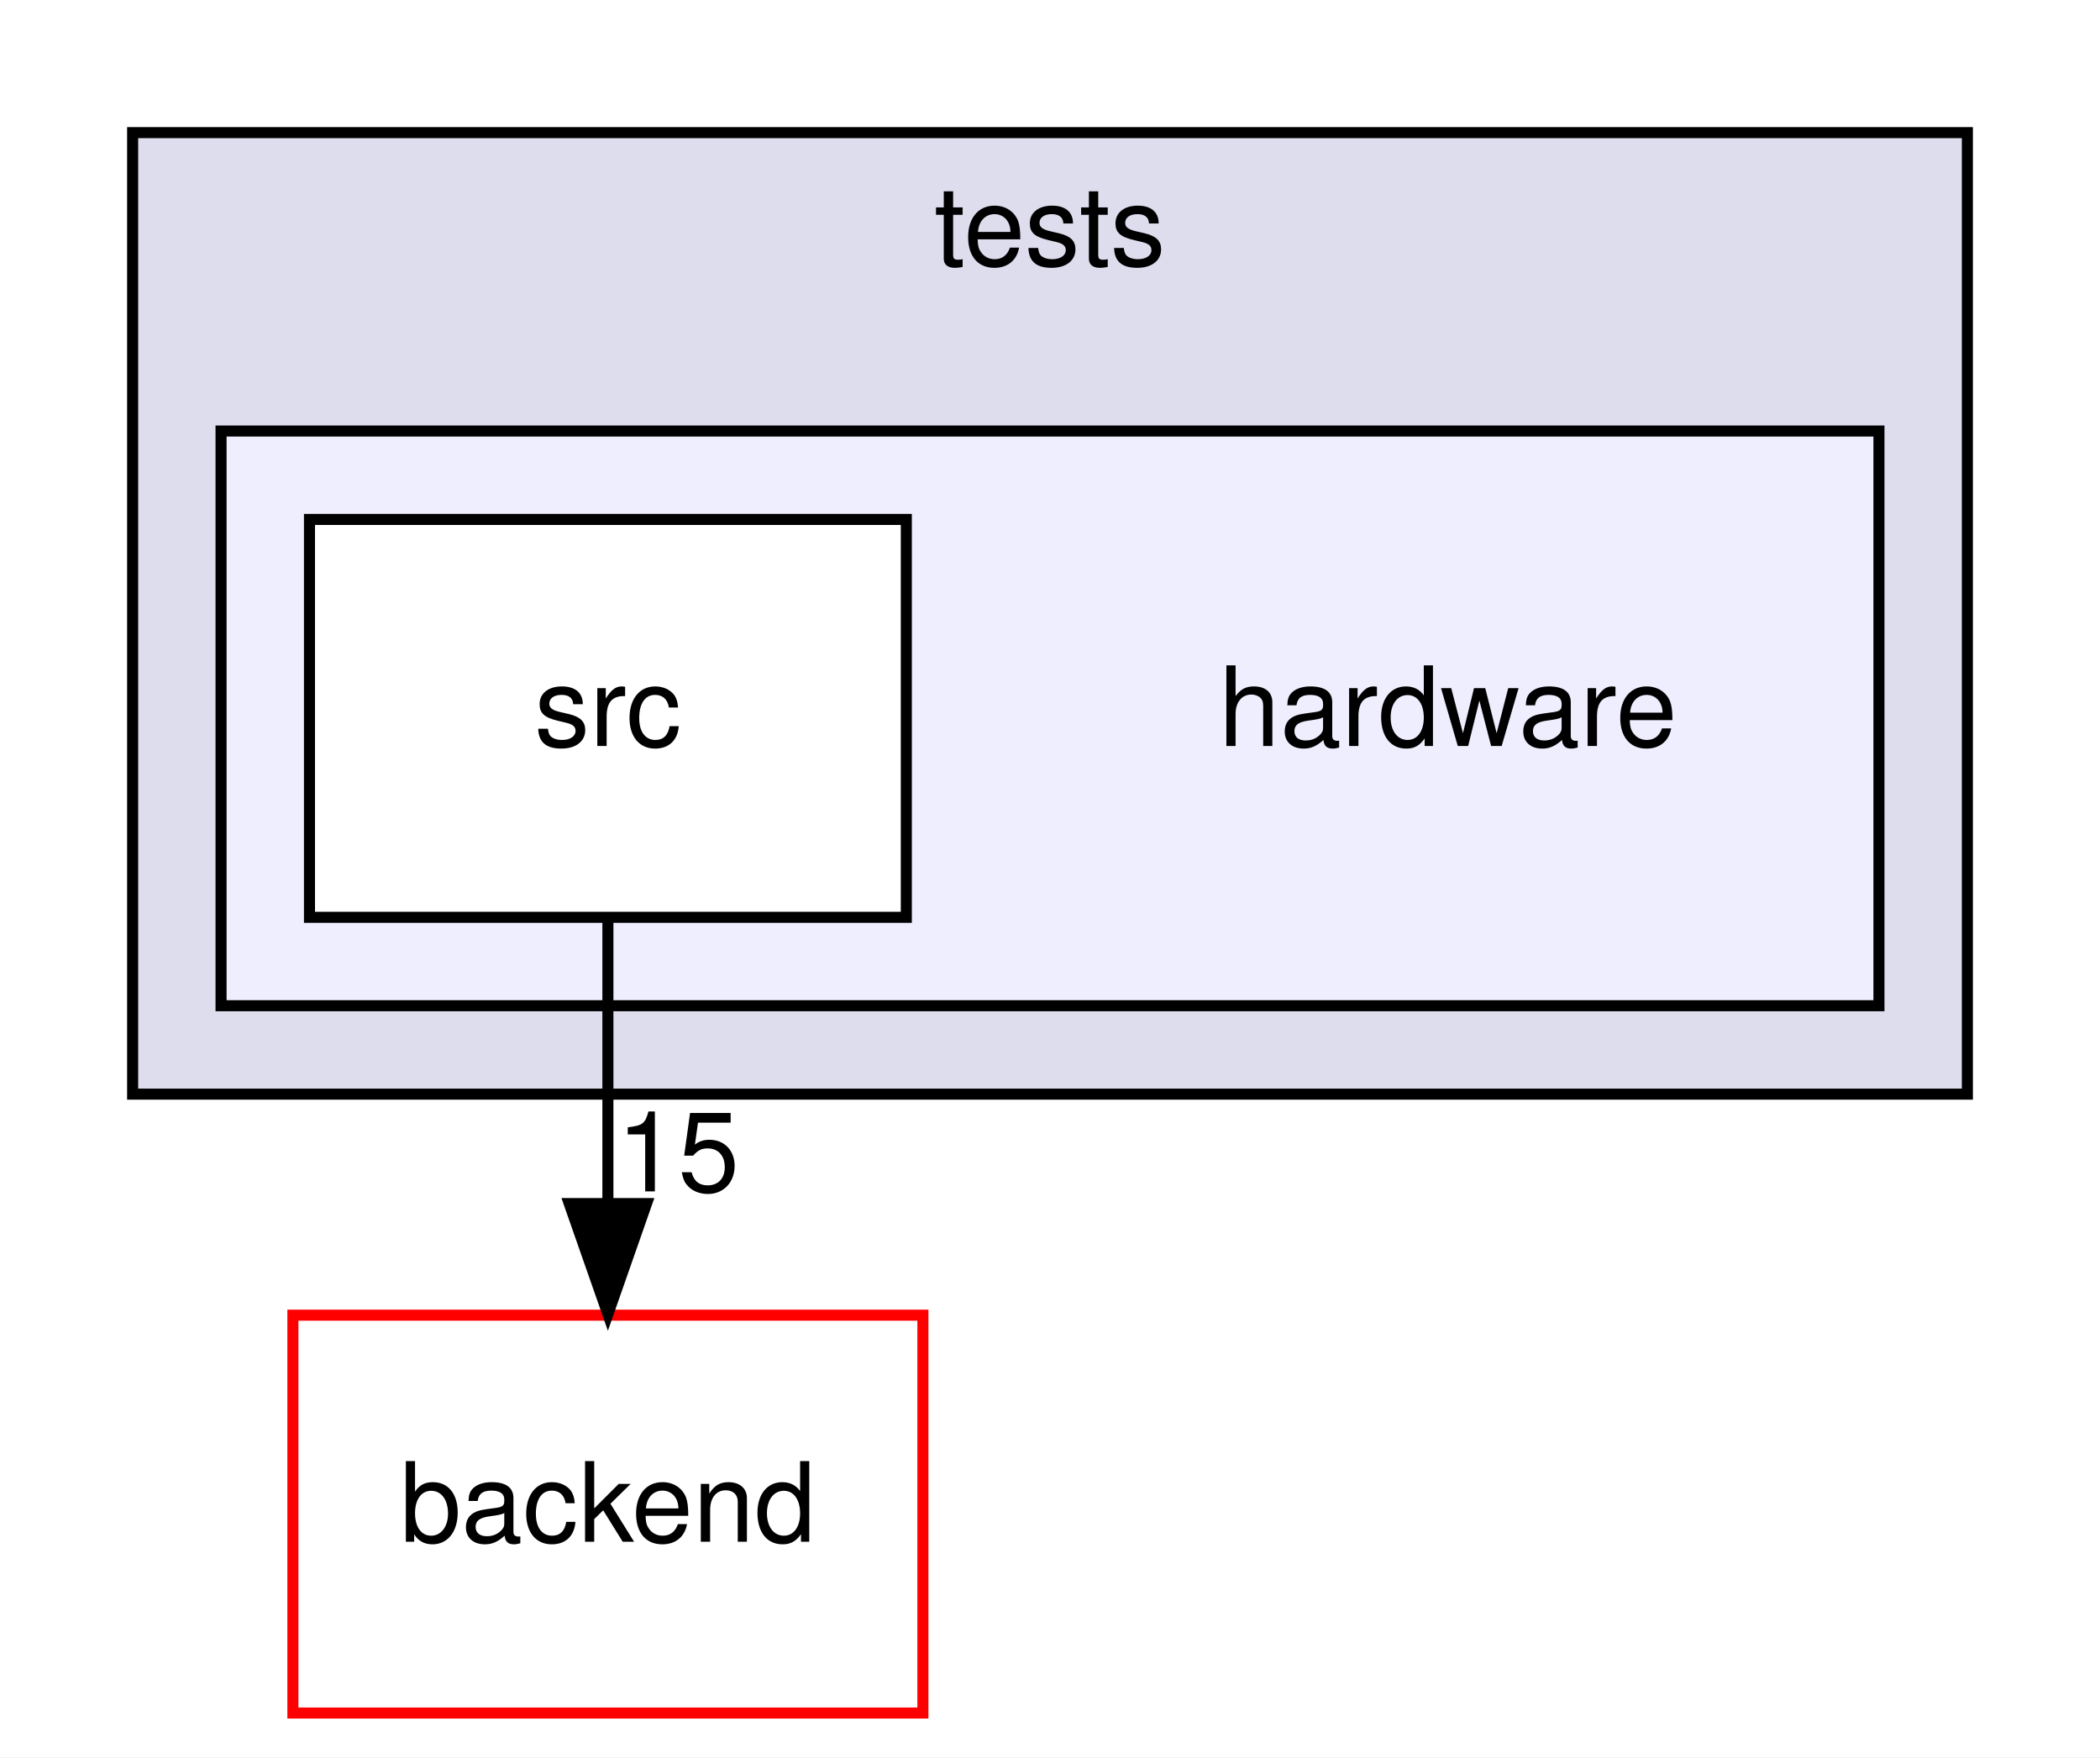
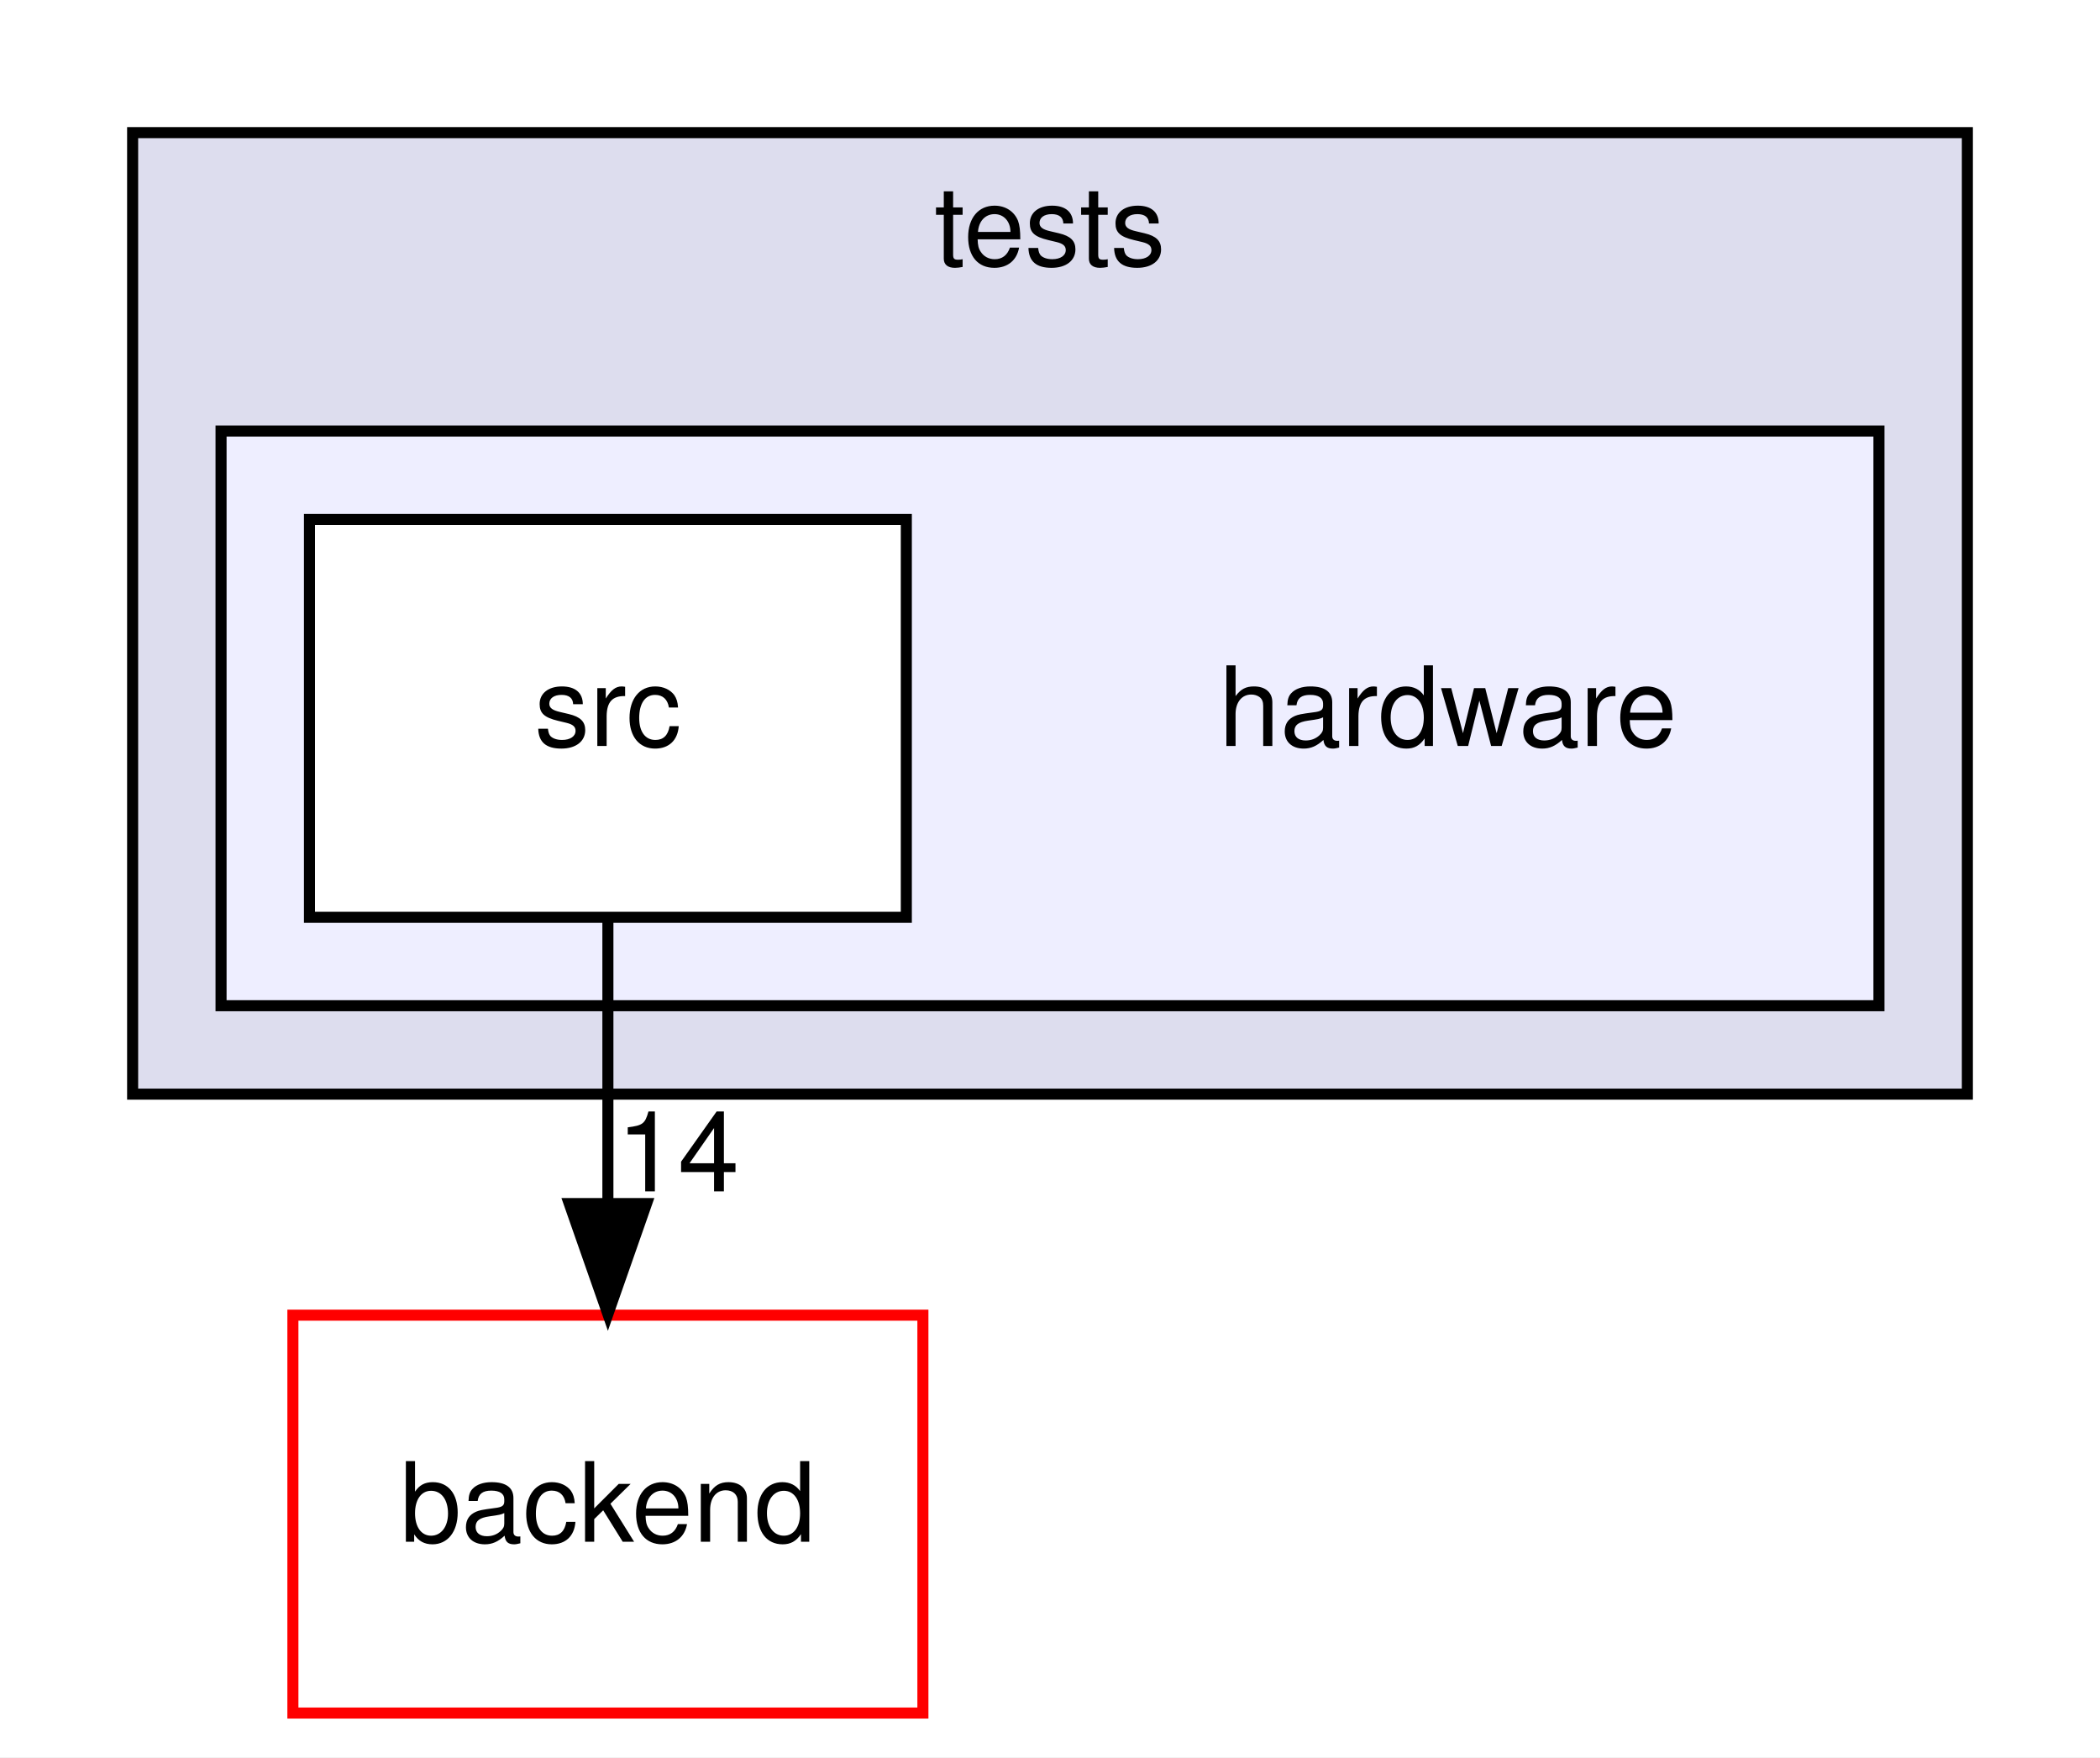
<svg xmlns="http://www.w3.org/2000/svg" xmlns:xlink="http://www.w3.org/1999/xlink" width="190pt" height="159pt" viewBox="0.00 0.00 190.00 159.00">
  <g id="graph0" class="graph" transform="scale(1 1) rotate(0) translate(4 155)">
    <polygon fill="white" stroke="transparent" points="-4,4 -4,-155 186,-155 186,4 -4,4" />
    <g id="clust1" class="cluster">
      <g id="a_clust1">
        <a xlink:href="dir_59425e443f801f1f2fd8bbe4959a3ccf.html" target="_top" xlink:title="tests">
          <polygon fill="#ddddee" stroke="black" points="8,-56 8,-143 174,-143 174,-56 8,-56" />
          <text text-anchor="middle" x="91" y="-131" font-family="Helvetica,sans-Serif" font-size="10.00">tests</text>
        </a>
      </g>
    </g>
    <g id="clust2" class="cluster">
      <g id="a_clust2">
        <a xlink:href="dir_cdb1dd61555790d202988752e2287567.html" target="_top">
          <polygon fill="#eeeeff" stroke="black" points="16,-64 16,-116 166,-116 166,-64 16,-64" />
        </a>
      </g>
    </g>
    <g id="node1" class="node">
      <text text-anchor="middle" x="127" y="-87.5" font-family="Helvetica,sans-Serif" font-size="10.00">hardware</text>
    </g>
    <g id="node2" class="node">
      <g id="a_node2">
        <a xlink:href="dir_5c27771709ca33a05be116184e8aec75.html" target="_top" xlink:title="src">
          <polygon fill="white" stroke="black" points="78,-108 24,-108 24,-72 78,-72 78,-108" />
          <text text-anchor="middle" x="51" y="-87.5" font-family="Helvetica,sans-Serif" font-size="10.00">src</text>
        </a>
      </g>
    </g>
    <g id="node3" class="node">
      <g id="a_node3">
        <a xlink:href="dir_8c739bbef76d64b22d6b0911c526dd76.html" target="_top" xlink:title="backend">
          <polygon fill="white" stroke="red" points="79.5,-36 22.5,-36 22.5,0 79.5,0 79.5,-36" />
          <text text-anchor="middle" x="51" y="-15.5" font-family="Helvetica,sans-Serif" font-size="10.00">backend</text>
        </a>
      </g>
    </g>
    <g id="edge1" class="edge">
      <path fill="none" stroke="black" d="M51,-71.7C51,-63.98 51,-54.71 51,-46.11" />
      <polygon fill="black" stroke="black" points="54.5,-46.1 51,-36.1 47.5,-46.1 54.5,-46.1" />
      <g id="a_edge1-headlabel">
-         <a xlink:href="dir_000021_000000.html" target="_top" xlink:title="15">
-           <text text-anchor="middle" x="57.34" y="-47.2" font-family="Helvetica,sans-Serif" font-size="10.00">15</text>
+         <a xlink:href="dir_000021_000000.html" target="_top" xlink:title="14">
+           <text text-anchor="middle" x="57.34" y="-47.2" font-family="Helvetica,sans-Serif" font-size="10.00">14</text>
        </a>
      </g>
    </g>
  </g>
</svg>
